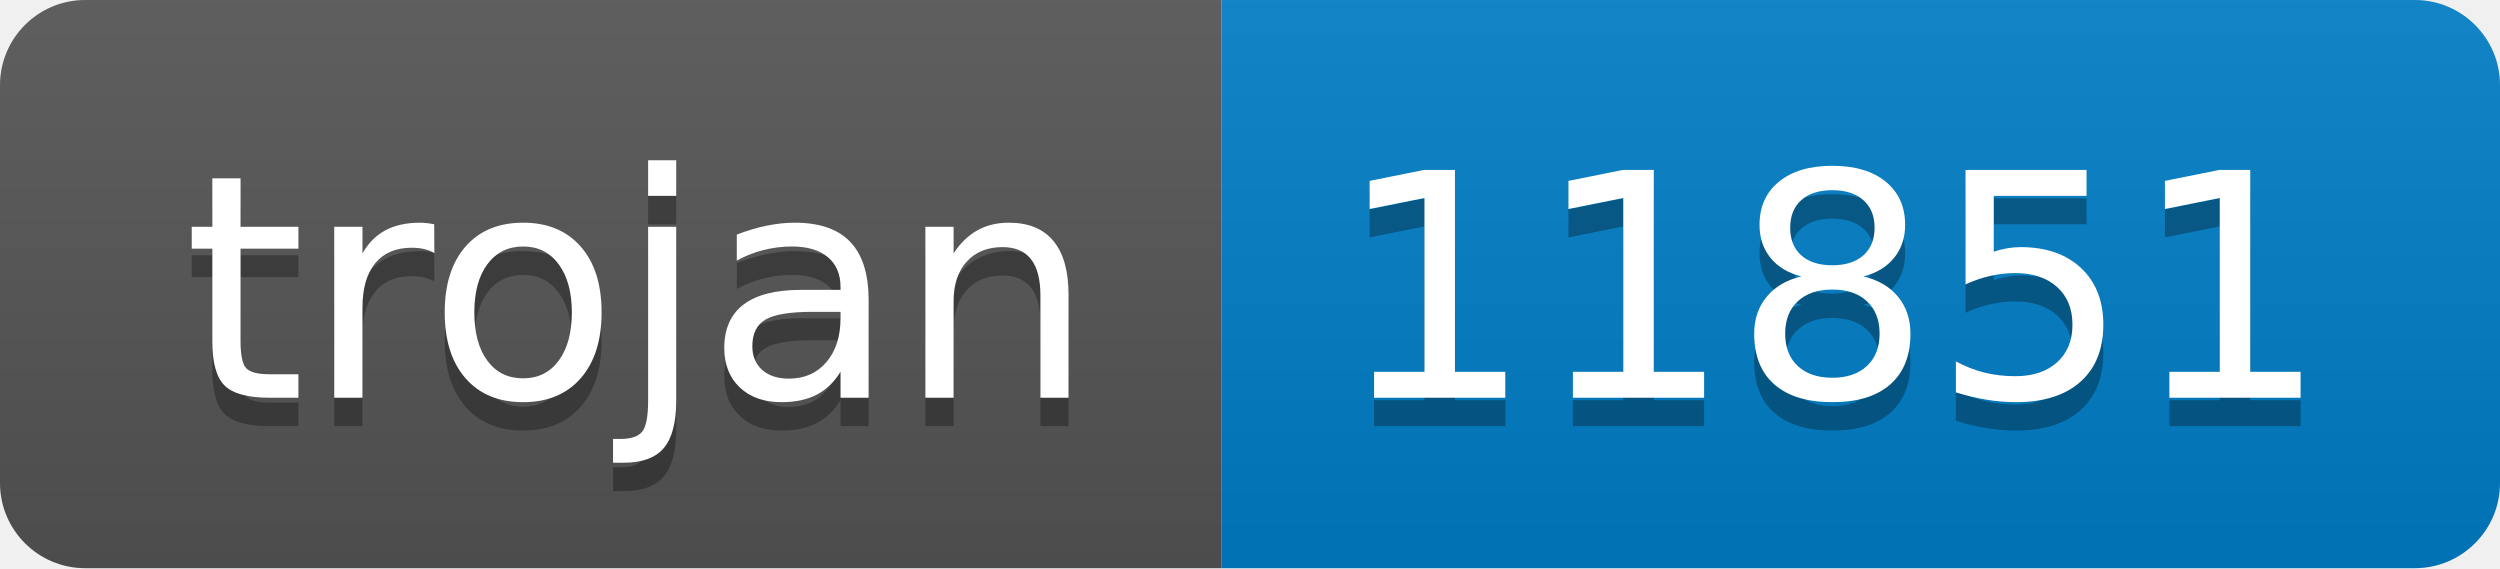
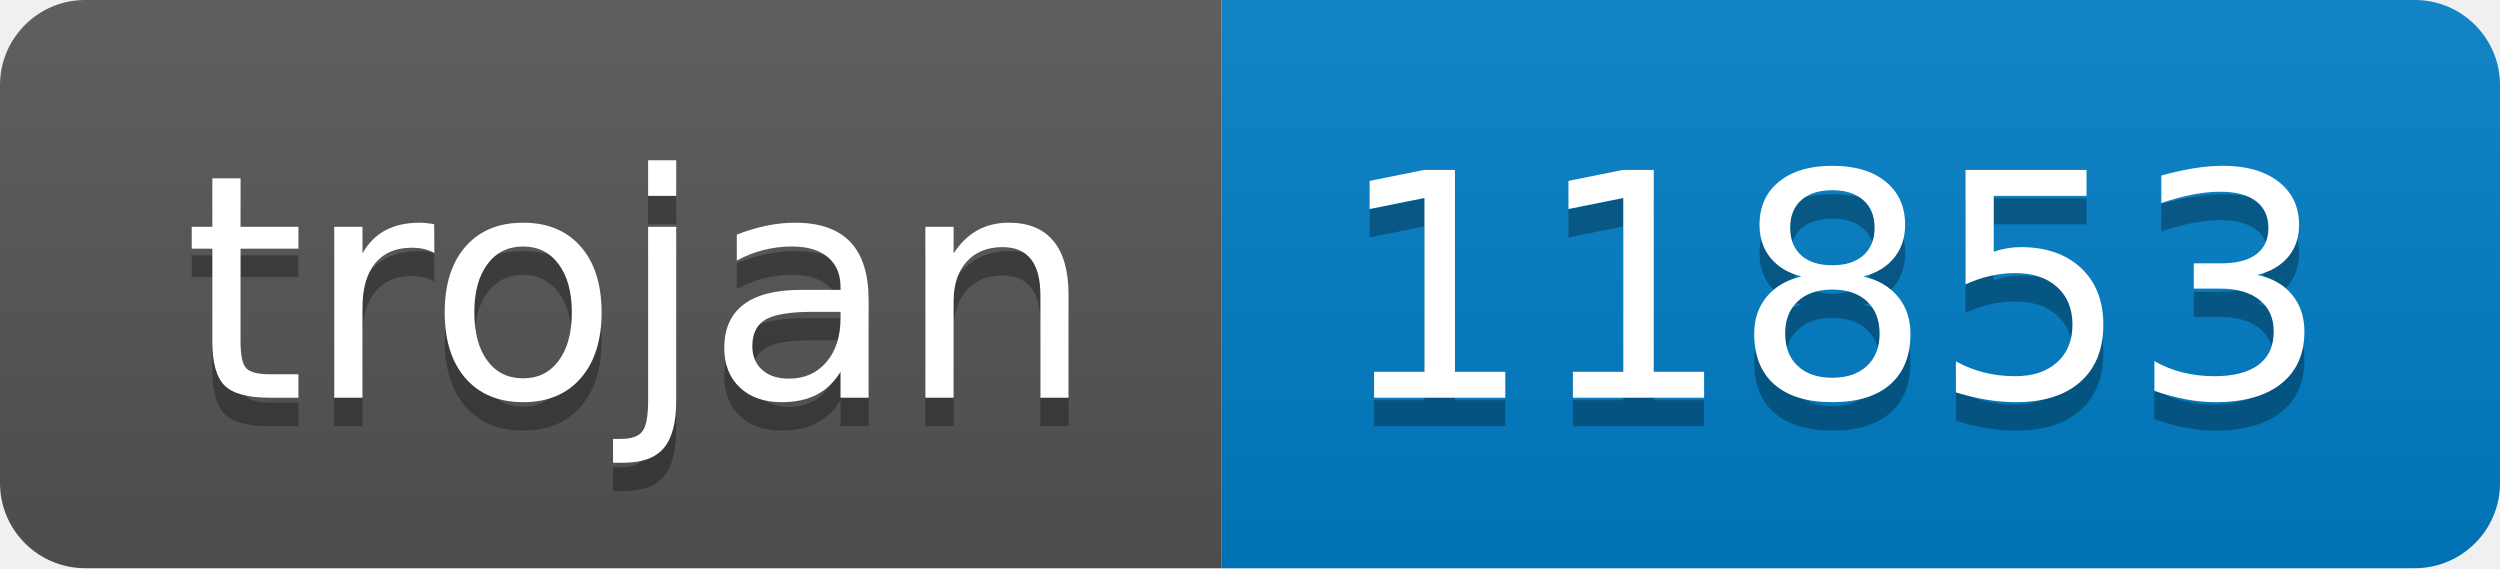
- <svg xmlns="http://www.w3.org/2000/svg" width="88" height="20" role="img" aria-label="trojan: 11851">
+ <svg xmlns="http://www.w3.org/2000/svg" width="88" height="20" role="img" aria-label="trojan: 11853">
  <linearGradient id="s" x2="0" y2="100%">
    <stop offset="0" stop-color="#bbb" stop-opacity=".1" />
    <stop offset="1" stop-opacity=".1" />
  </linearGradient>
  <clipPath id="r">
    <rect width="88" height="20" rx="3" fill="#fff" />
  </clipPath>
  <g clip-path="url(#r)">
    <rect width="43" height="20" fill="#555" />
    <rect x="43" width="45" height="20" fill="#007ec6" />
    <rect width="88" height="20" fill="url(#s)" />
  </g>
  <g fill="#fff" text-anchor="middle" font-family="Verdana,Geneva,DejaVu Sans,sans-serif" text-rendering="geometricPrecision" font-size="110">
    <text aria-hidden="true" x="225" y="150" fill="#010101" fill-opacity=".3" transform="scale(.1)" textLength="330">trojan</text>
    <text x="225" y="140" transform="scale(.1)" fill="#fff" textLength="330">trojan</text>
-     <text aria-hidden="true" x="645" y="150" fill="#010101" fill-opacity=".3" transform="scale(.1)" textLength="350">11851</text>
-     <text x="645" y="140" transform="scale(.1)" fill="#fff" textLength="350">11851</text>
+     <text aria-hidden="true" x="645" y="150" fill="#010101" fill-opacity=".3" transform="scale(.1)" textLength="350">11853</text>
+     <text x="645" y="140" transform="scale(.1)" fill="#fff" textLength="350">11853</text>
  </g>
</svg>
